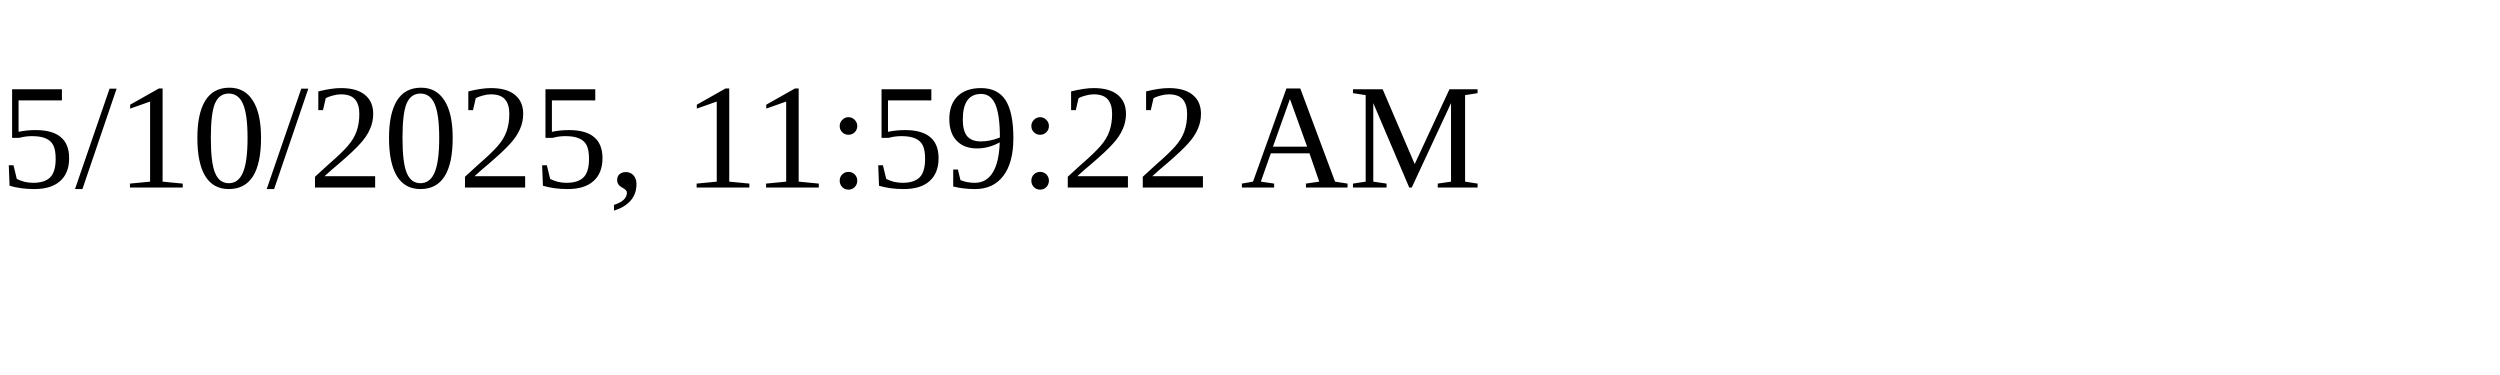
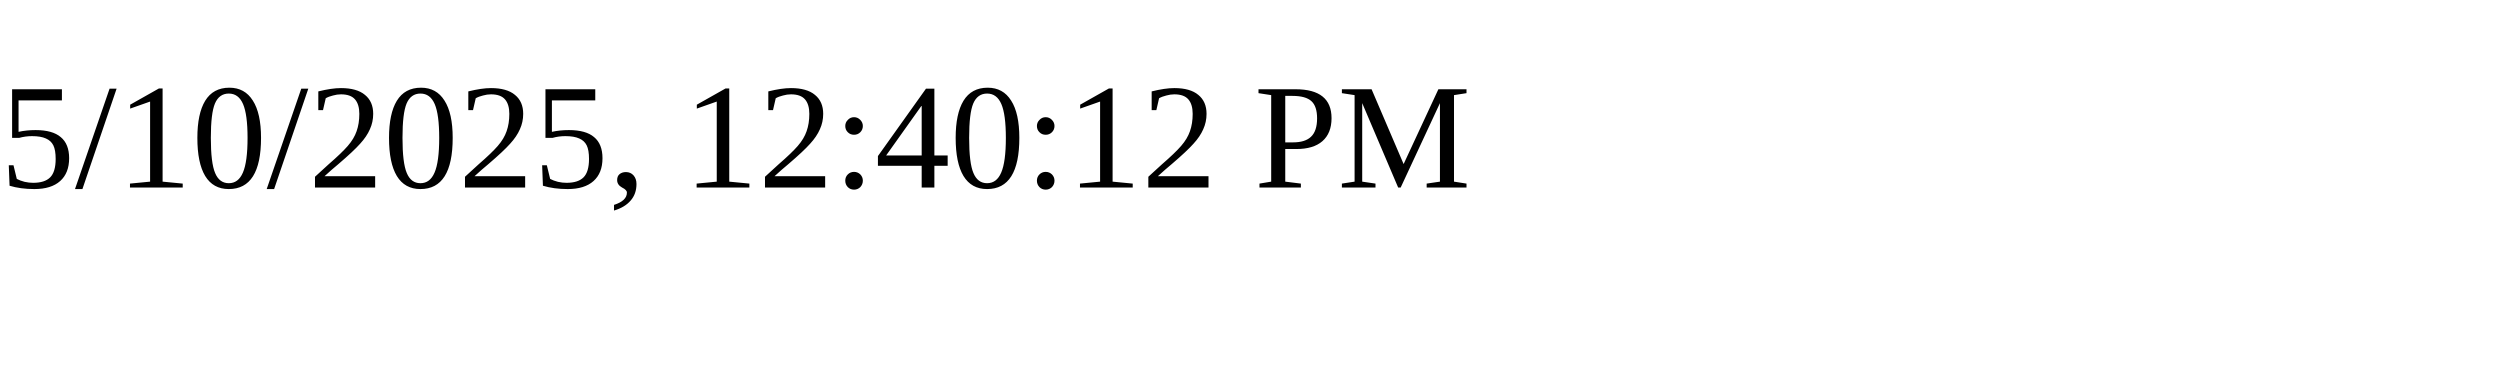
<svg xmlns="http://www.w3.org/2000/svg" height="30" width="200">
-   <text x="0" y="15">5/10/2025, 11:59:22 AM</text>
+   <text x="0" y="15">5/10/2025, 12:40:12 PM</text>
</svg>
